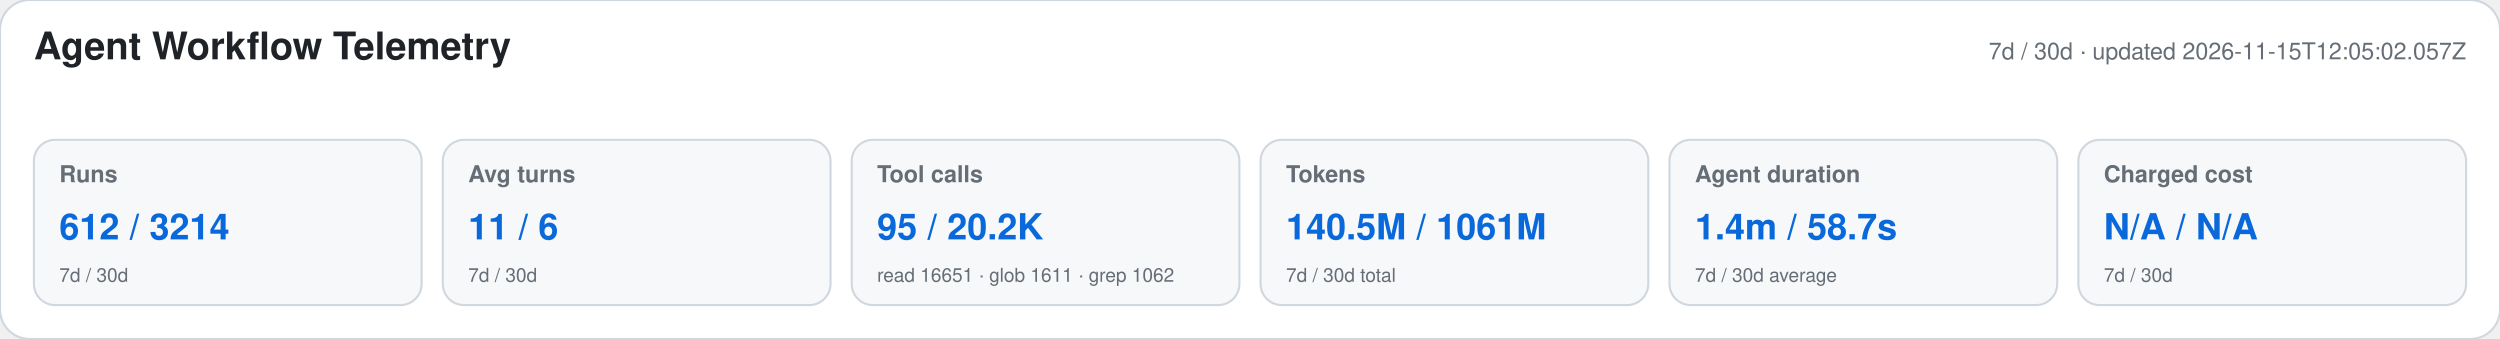
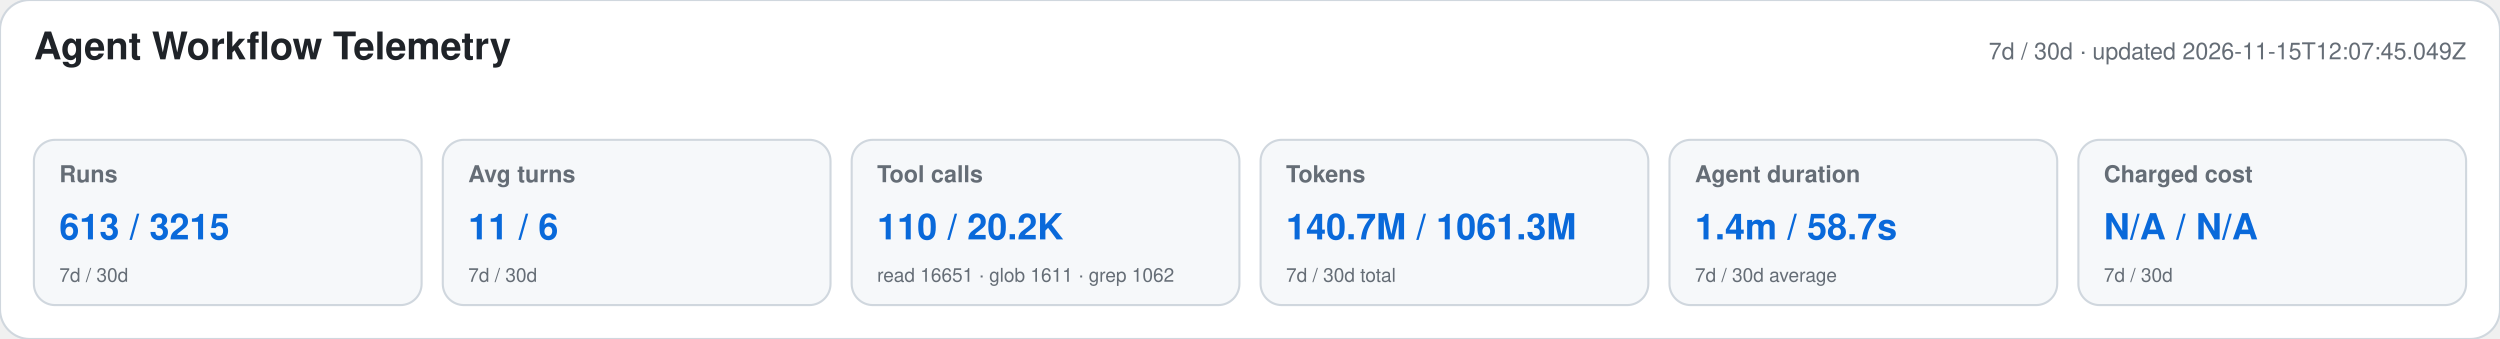
<svg xmlns="http://www.w3.org/2000/svg" width="1180" height="160" viewBox="0 0 1180 160" role="img" aria-labelledby="title desc">
  <style>text{font-family:-apple-system,BlinkMacSystemFont,"Segoe UI",Helvetica,Arial,sans-serif}.heading{font-size:18px;font-weight:650;fill:#1f2328}.meta,.label,.secondary{fill:#656d76}.meta,.label{font-size:11px}.label{font-weight:600}.primary{font-size:17px;font-weight:700;fill:#0969da}.secondary{font-size:9px}</style>
  <rect width="1180" height="160" rx="14" fill="#ffffff" stroke="#d0d7de" />
  <text x="16" y="28" class="heading">Agent Workflow Telemetry</text>
-   <text x="1164" y="28" text-anchor="end" class="meta">7d / 30d · updated 2026-11-15T12:05:02.057Z</text>
+   <text x="1164" y="28" text-anchor="end" class="meta">7d / 30d · updated 2026-11-15T12:07:45.049Z</text>
  <g>
    <rect x="16" y="66" width="183" height="78" rx="10" fill="#f6f8fa" stroke="#d0d7de" />
    <text x="28" y="86" class="label">Runs</text>
-     <text x="28" y="113" class="primary">612 / 3214</text>
+     <text x="28" y="113" class="primary">613 / 3215</text>
    <text x="28" y="133" class="secondary">7d / 30d</text>
  </g>
  <g>
    <rect x="209" y="66" width="183" height="78" rx="10" fill="#f6f8fa" stroke="#d0d7de" />
    <text x="221" y="86" class="label">Avg turns</text>
    <text x="221" y="113" class="primary">11 / 6</text>
    <text x="221" y="133" class="secondary">7d / 30d</text>
  </g>
  <g>
    <rect x="402" y="66" width="183" height="78" rx="10" fill="#f6f8fa" stroke="#d0d7de" />
    <text x="414" y="86" class="label">Tool calls</text>
-     <text x="414" y="113" class="primary">95 / 20.2K</text>
+     <text x="414" y="113" class="primary">110 / 20.2K</text>
    <text x="414" y="133" class="secondary">read 16651 · glob 1611 · grep 1062</text>
  </g>
  <g>
    <rect x="595" y="66" width="183" height="78" rx="10" fill="#f6f8fa" stroke="#d0d7de" />
    <text x="607" y="86" class="label">Tokens</text>
-     <text x="607" y="113" class="primary">140.5M / 1061M</text>
+     <text x="607" y="113" class="primary">140.7M / 1061.3M</text>
    <text x="607" y="133" class="secondary">7d / 30d total</text>
  </g>
  <g>
    <rect x="788" y="66" width="183" height="78" rx="10" fill="#f6f8fa" stroke="#d0d7de" />
    <text x="800" y="86" class="label">Agent duration</text>
    <text x="800" y="113" class="primary">1.4m / 58.7s</text>
    <text x="800" y="133" class="secondary">7d / 30d average</text>
  </g>
  <g>
    <rect x="981" y="66" width="183" height="78" rx="10" fill="#f6f8fa" stroke="#d0d7de" />
    <text x="993" y="86" class="label">Charged cost</text>
    <text x="993" y="113" class="primary">N/A / N/A</text>
    <text x="993" y="133" class="secondary">7d / 30d</text>
  </g>
</svg>
